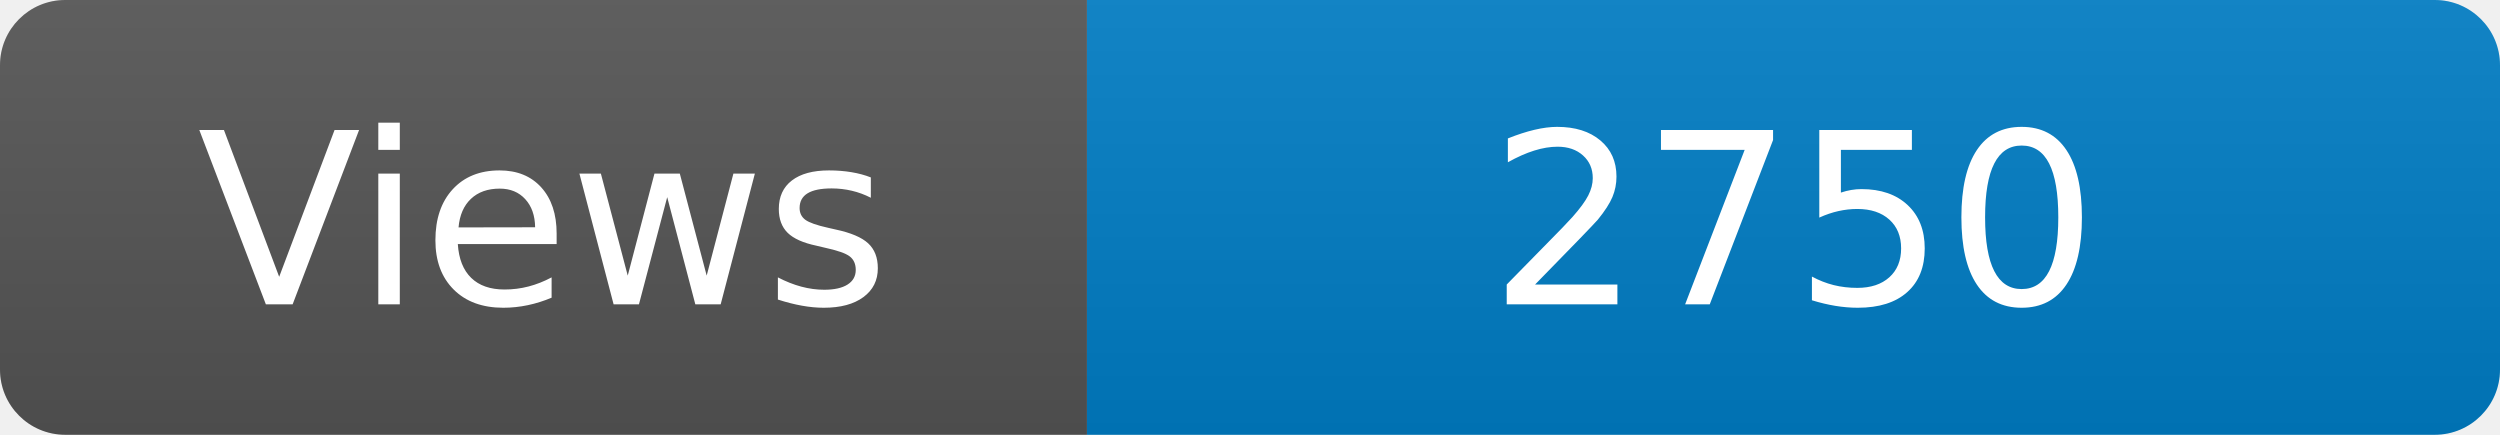
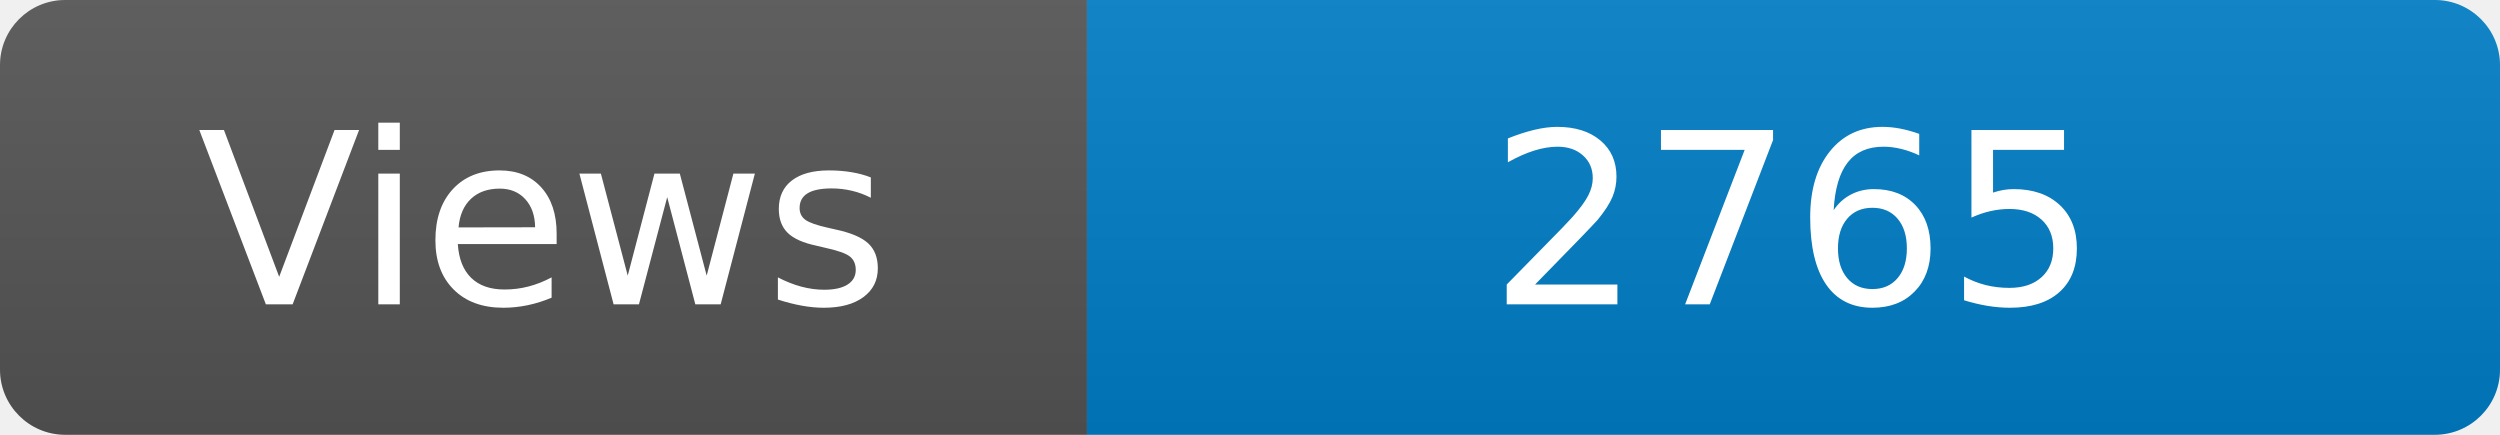
<svg xmlns="http://www.w3.org/2000/svg" width="115" height="20" role="img" aria-label="Maintained?: yes">
  <linearGradient id="s" x2="0" y2="100%">
    <stop offset="0" stop-color="#bbb" stop-opacity=".1" />
    <stop offset="1" stop-opacity=".1" />
  </linearGradient>
  <clipPath id="r">
    <rect width="115" height="20" rx="3" fill="#fff" />
  </clipPath>
  <g clip-path="url(#r)">
    <rect width="50" height="20" fill="#555" />
    <rect x="50" width="160" height="20" fill="#007ec6" />
    <rect width="115" height="20" fill="url(#s)" />
  </g>
  <g fill="#fff" text-anchor="middle" font-family="Verdana,Geneva,DejaVu Sans,sans-serif" font-size="110">
    <text x="250" y="140" transform="scale(.1)" fill="#fff">Views</text>
-     <text x="825" y="140" transform="scale(.1)" fill="#fff">2750</text>
+     <text x="825" y="140" transform="scale(.1)" fill="#fff">2765</text>
  </g>
</svg>
